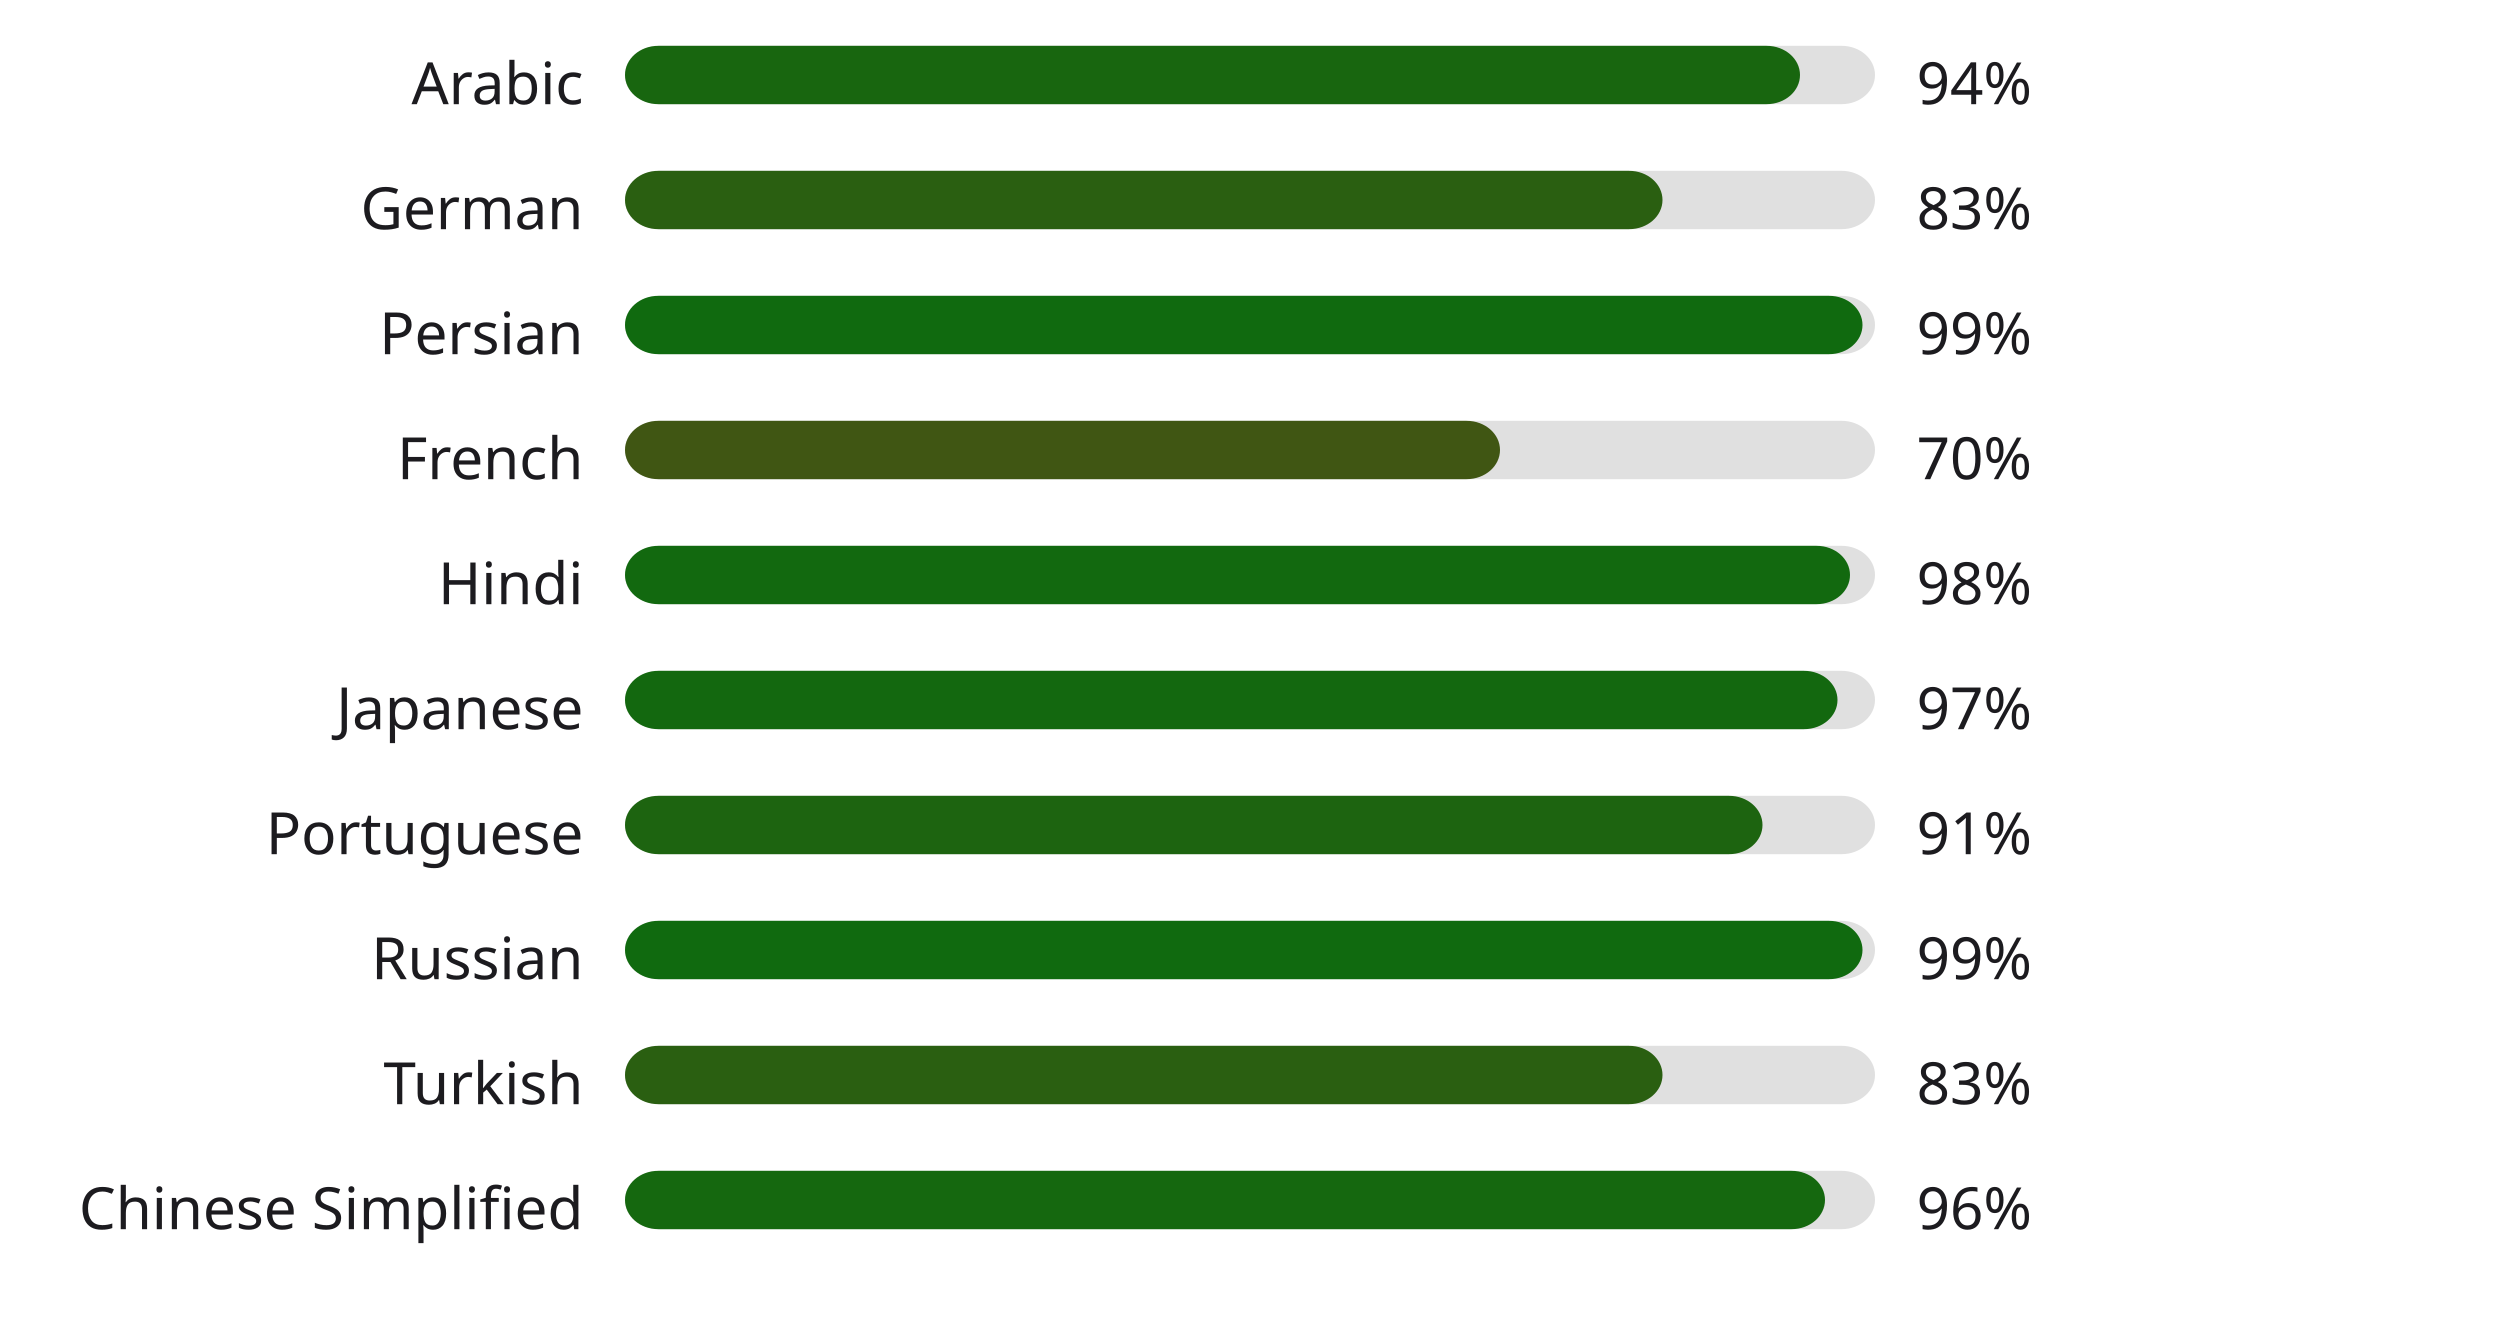
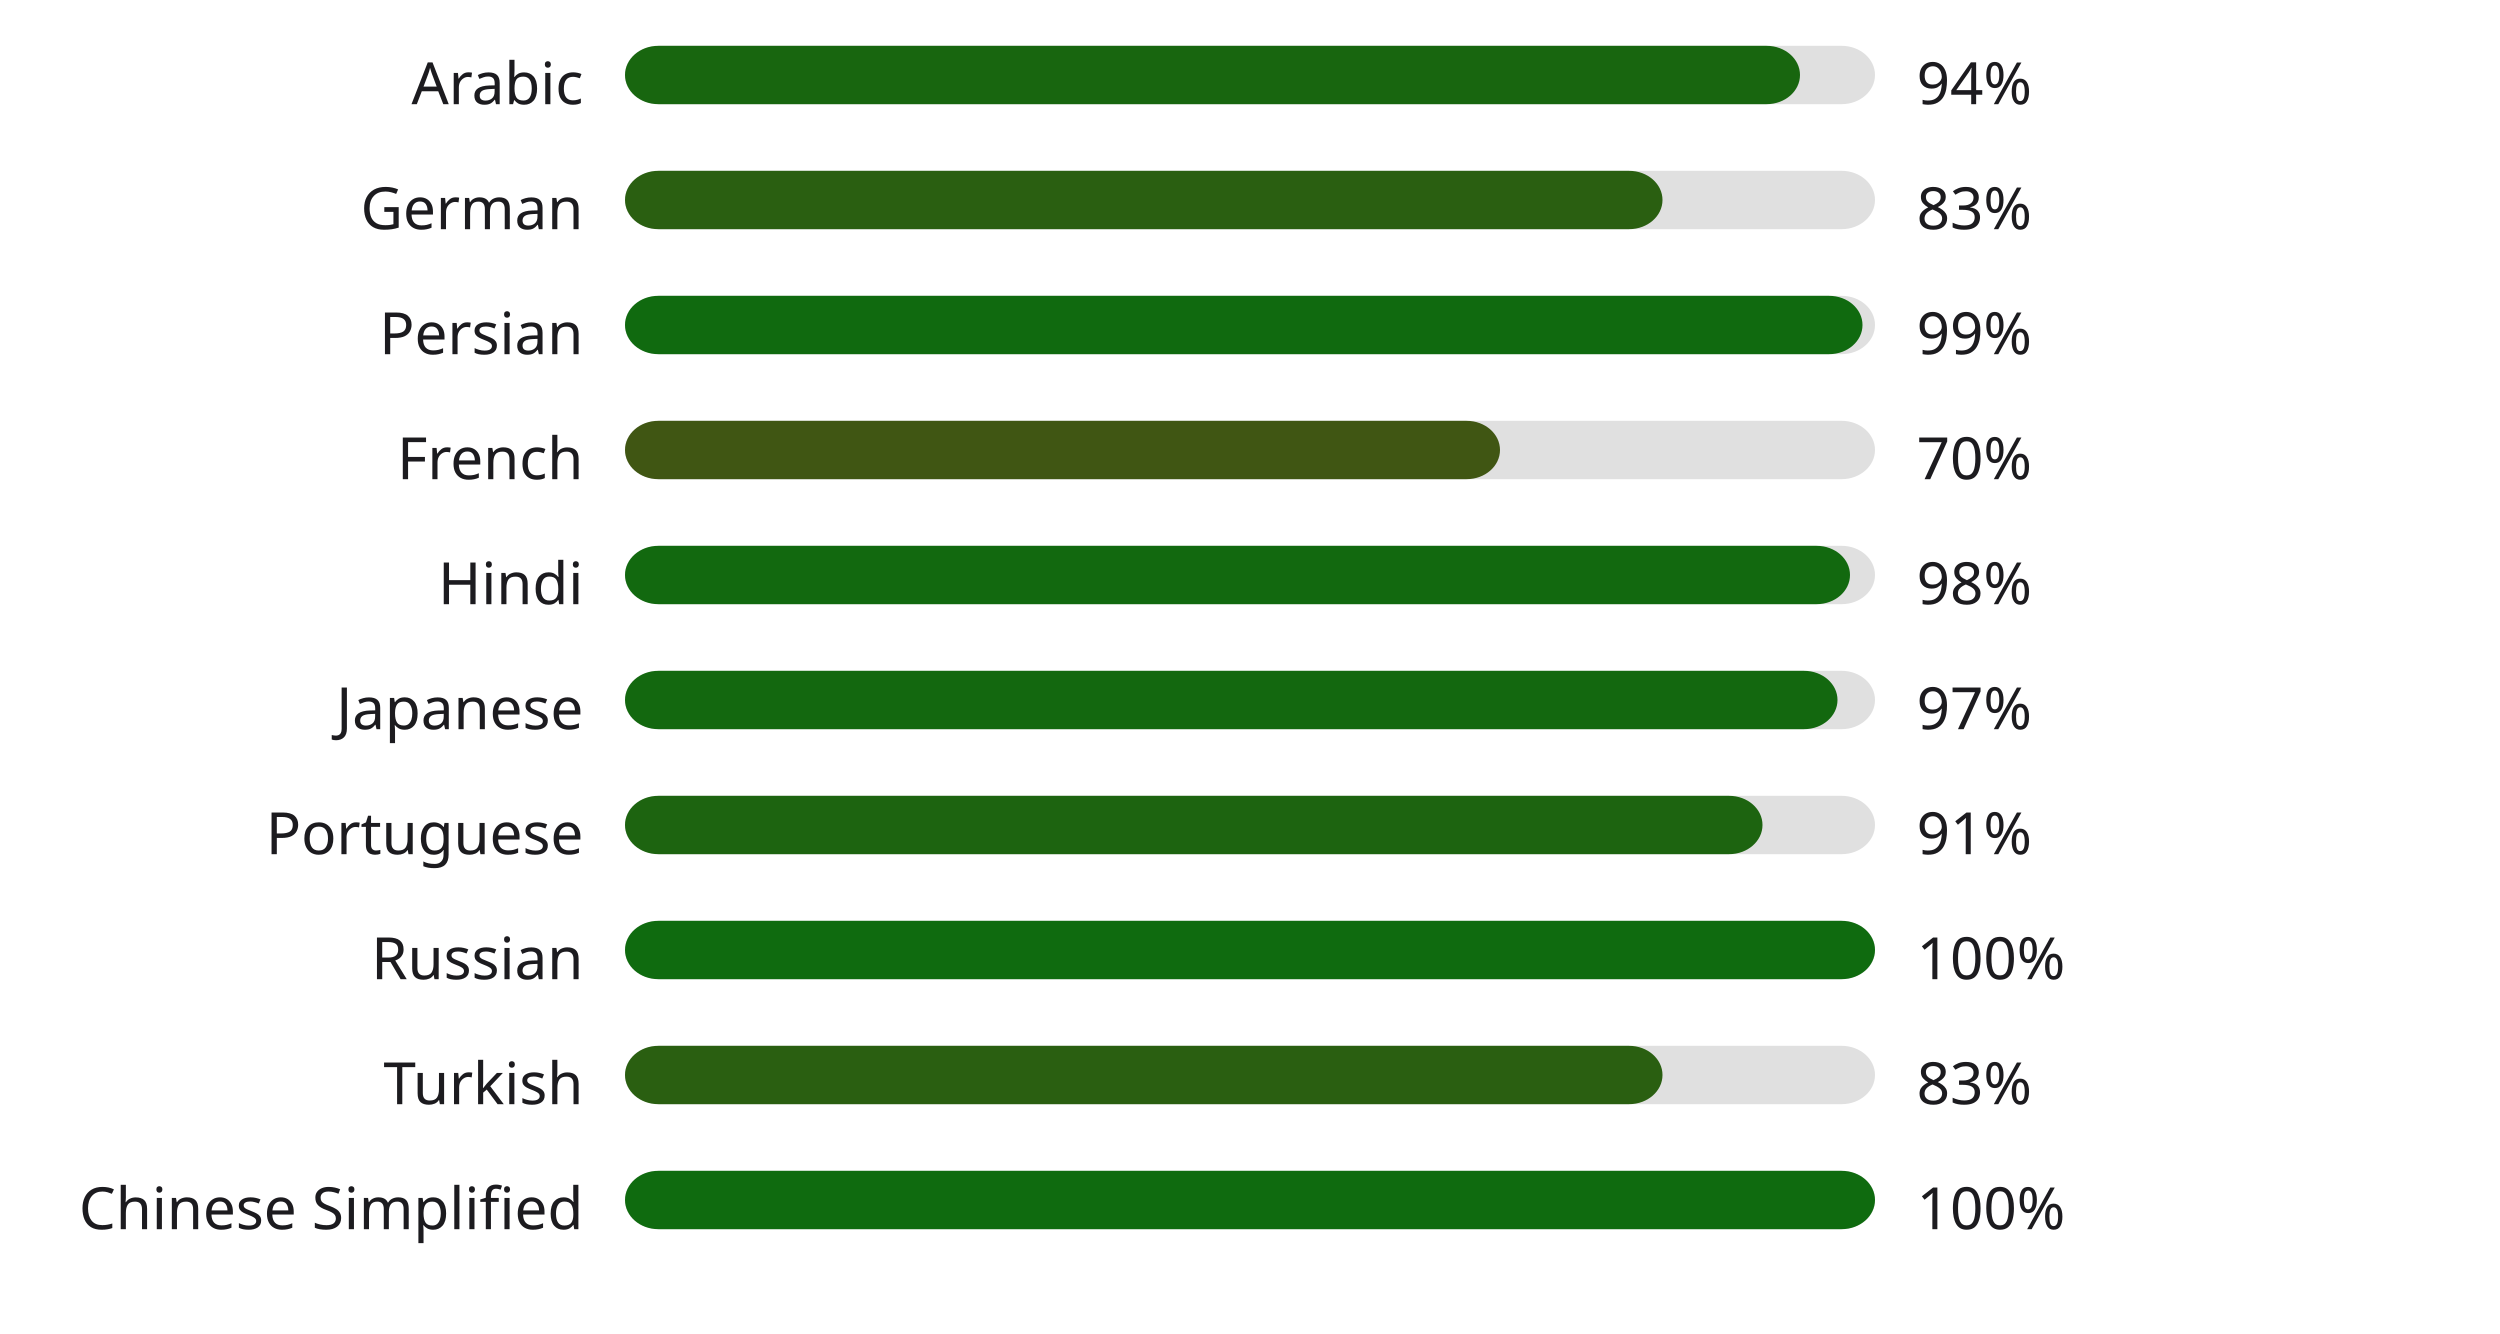
<svg xmlns="http://www.w3.org/2000/svg" width="600" height="320" style="background:#00000000">
  <style>text { font-family: sans-serif; font-size: 14px; fill: #1C1B1F; }</style>
  <text x="140" y="25" text-anchor="end">Arabic</text>
  <rect x="150" y="11" width="300" height="14" fill="#E0E0E0" rx="8" ry="8" />
  <rect x="150" y="11" width="282" height="14" fill="#18660f" rx="8" ry="8" />
  <text x="460" y="25" text-anchor="start">94%</text>
  <text x="140" y="55" text-anchor="end">German</text>
  <rect x="150" y="41" width="300" height="14" fill="#E0E0E0" rx="8" ry="8" />
  <rect x="150" y="41" width="249" height="14" fill="#2a5f11" rx="8" ry="8" />
  <text x="460" y="55" text-anchor="start">83%</text>
  <text x="140" y="85" text-anchor="end">Persian</text>
  <rect x="150" y="71" width="300" height="14" fill="#E0E0E0" rx="8" ry="8" />
  <rect x="150" y="71" width="297" height="14" fill="#106a0f" rx="8" ry="8" />
  <text x="460" y="85" text-anchor="start">99%</text>
  <text x="140" y="115" text-anchor="end">French</text>
  <rect x="150" y="101" width="300" height="14" fill="#E0E0E0" rx="8" ry="8" />
  <rect x="150" y="101" width="210" height="14" fill="#405613" rx="8" ry="8" />
  <text x="460" y="115" text-anchor="start">70%</text>
  <text x="140" y="145" text-anchor="end">Hindi</text>
  <rect x="150" y="131" width="300" height="14" fill="#E0E0E0" rx="8" ry="8" />
  <rect x="150" y="131" width="294" height="14" fill="#12690f" rx="8" ry="8" />
  <text x="460" y="145" text-anchor="start">98%</text>
  <text x="140" y="175" text-anchor="end">Japanese</text>
  <rect x="150" y="161" width="300" height="14" fill="#E0E0E0" rx="8" ry="8" />
  <rect x="150" y="161" width="291" height="14" fill="#13680f" rx="8" ry="8" />
  <text x="460" y="175" text-anchor="start">97%</text>
  <text x="140" y="205" text-anchor="end">Portuguese</text>
  <rect x="150" y="191" width="300" height="14" fill="#E0E0E0" rx="8" ry="8" />
  <rect x="150" y="191" width="273" height="14" fill="#1d6410" rx="8" ry="8" />
  <text x="460" y="205" text-anchor="start">91%</text>
  <text x="140" y="235" text-anchor="end">Russian</text>
  <rect x="150" y="221" width="300" height="14" fill="#E0E0E0" rx="8" ry="8" />
-   <rect x="150" y="221" width="297" height="14" fill="#106a0f" rx="8" ry="8" />
-   <text x="460" y="235" text-anchor="start">99%</text>
+   <rect x="150" y="221" width="300" height="14" fill="#0f6b0f" rx="8" ry="8" />
+   <text x="460" y="235" text-anchor="start">100%</text>
  <text x="140" y="265" text-anchor="end">Turkish</text>
  <rect x="150" y="251" width="300" height="14" fill="#E0E0E0" rx="8" ry="8" />
  <rect x="150" y="251" width="249" height="14" fill="#2a5f11" rx="8" ry="8" />
  <text x="460" y="265" text-anchor="start">83%</text>
  <text x="140" y="295" text-anchor="end">Chinese Simplified</text>
  <rect x="150" y="281" width="300" height="14" fill="#E0E0E0" rx="8" ry="8" />
-   <rect x="150" y="281" width="288" height="14" fill="#15680f" rx="8" ry="8" />
-   <text x="460" y="295" text-anchor="start">96%</text>
+   <rect x="150" y="281" width="300" height="14" fill="#0f6b0f" rx="8" ry="8" />
+   <text x="460" y="295" text-anchor="start">100%</text>
</svg>
